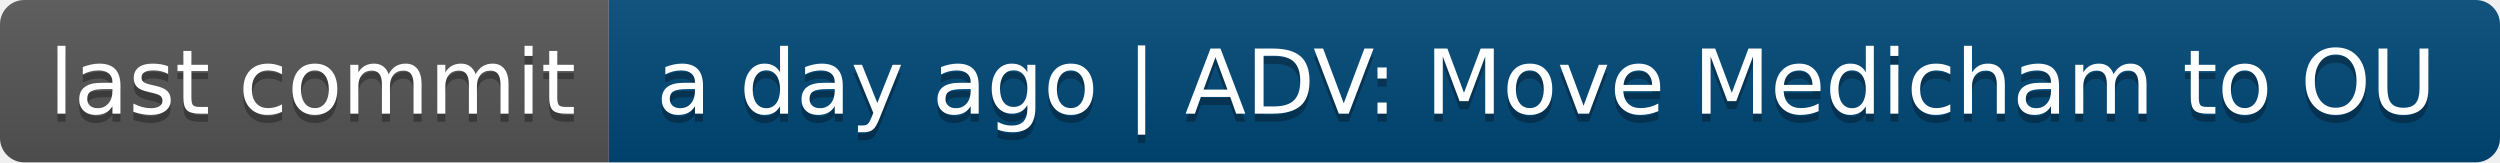
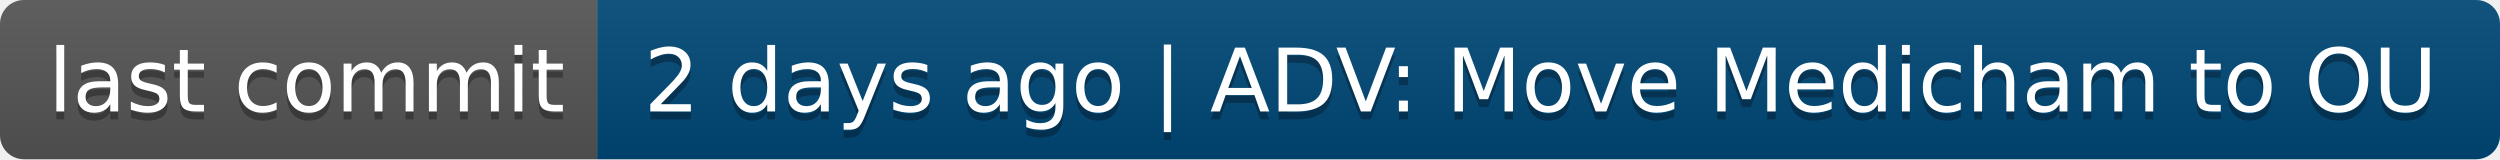
- <svg xmlns="http://www.w3.org/2000/svg" width="308" height="20" role="img" aria-label="last commit: a day ago | ADV: Move Medicham to OU">
+ <svg xmlns="http://www.w3.org/2000/svg" width="314" height="20" role="img" aria-label="last commit: 2 days ago | ADV: Move Medicham to OU">
  <linearGradient id="s" x2="0" y2="100%">
    <stop offset="0" stop-color="#bbb" stop-opacity=".1" />
    <stop offset="1" stop-opacity=".1" />
  </linearGradient>
  <clipPath id="r">
-     <rect width="308" height="20" rx="3" fill="#fff" />
+     <rect width="314" height="20" rx="3" fill="#fff" />
  </clipPath>
  <g clip-path="url(#r)">
    <rect width="75" height="20" fill="#555" />
-     <rect x="75" width="233" height="20" fill="#004878" />
-     <rect width="308" height="20" fill="url(#s)" />
+     <rect x="75" width="239" height="20" fill="#004878" />
+     <rect width="314" height="20" fill="url(#s)" />
  </g>
  <g fill="#fff" text-anchor="middle" font-family="Verdana,Geneva,DejaVu Sans,sans-serif" text-rendering="geometricPrecision" font-size="110">
    <text aria-hidden="true" x="385" y="150" fill="#010101" fill-opacity=".3" transform="scale(.1)" textLength="650">last commit</text>
    <text x="385" y="140" transform="scale(.1)" fill="#fff" textLength="650">last commit</text>
-     <text aria-hidden="true" x="1905" y="150" fill="#010101" fill-opacity=".3" transform="scale(.1)" textLength="2230">a day ago | ADV: Move Medicham to OU</text>
-     <text x="1905" y="140" transform="scale(.1)" fill="#fff" textLength="2230">a day ago | ADV: Move Medicham to OU</text>
+     <text aria-hidden="true" x="1935" y="150" fill="#010101" fill-opacity=".3" transform="scale(.1)" textLength="2290">2 days ago | ADV: Move Medicham to OU</text>
+     <text x="1935" y="140" transform="scale(.1)" fill="#fff" textLength="2290">2 days ago | ADV: Move Medicham to OU</text>
  </g>
</svg>
